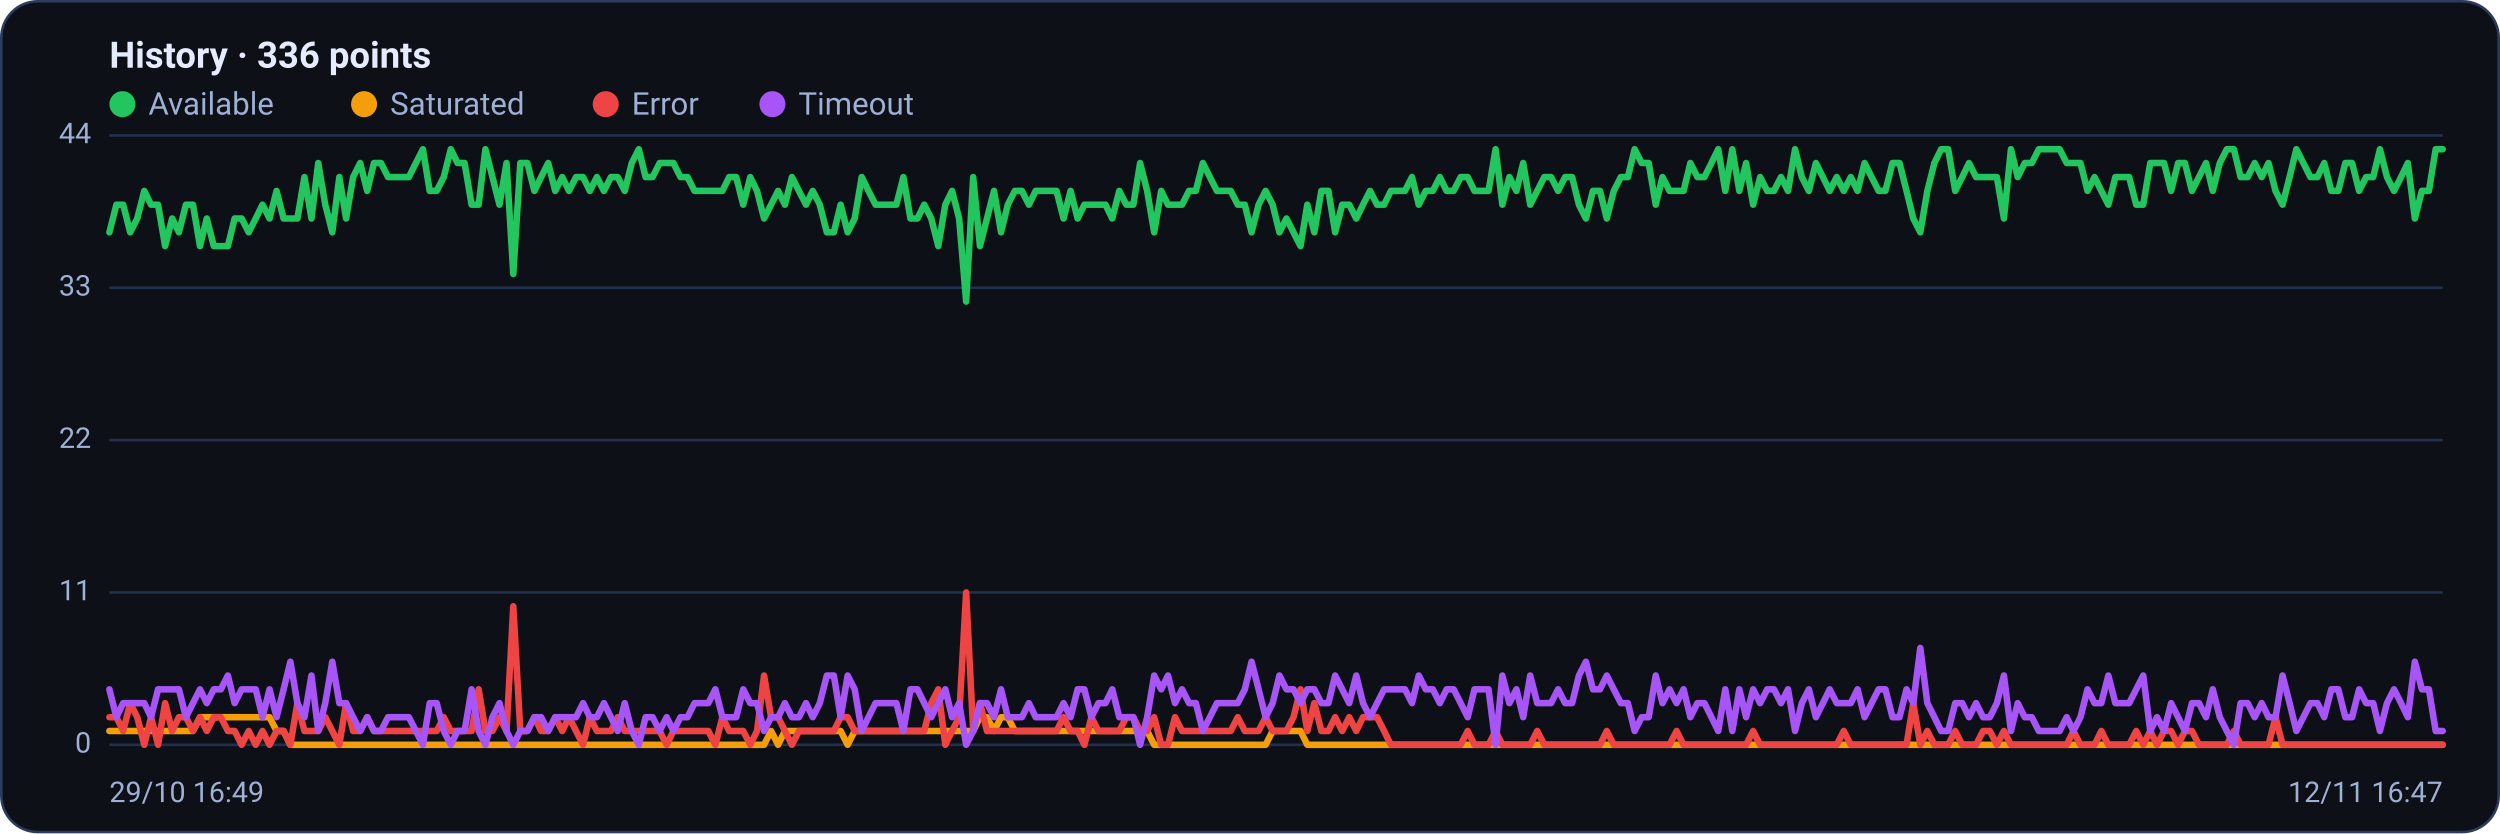
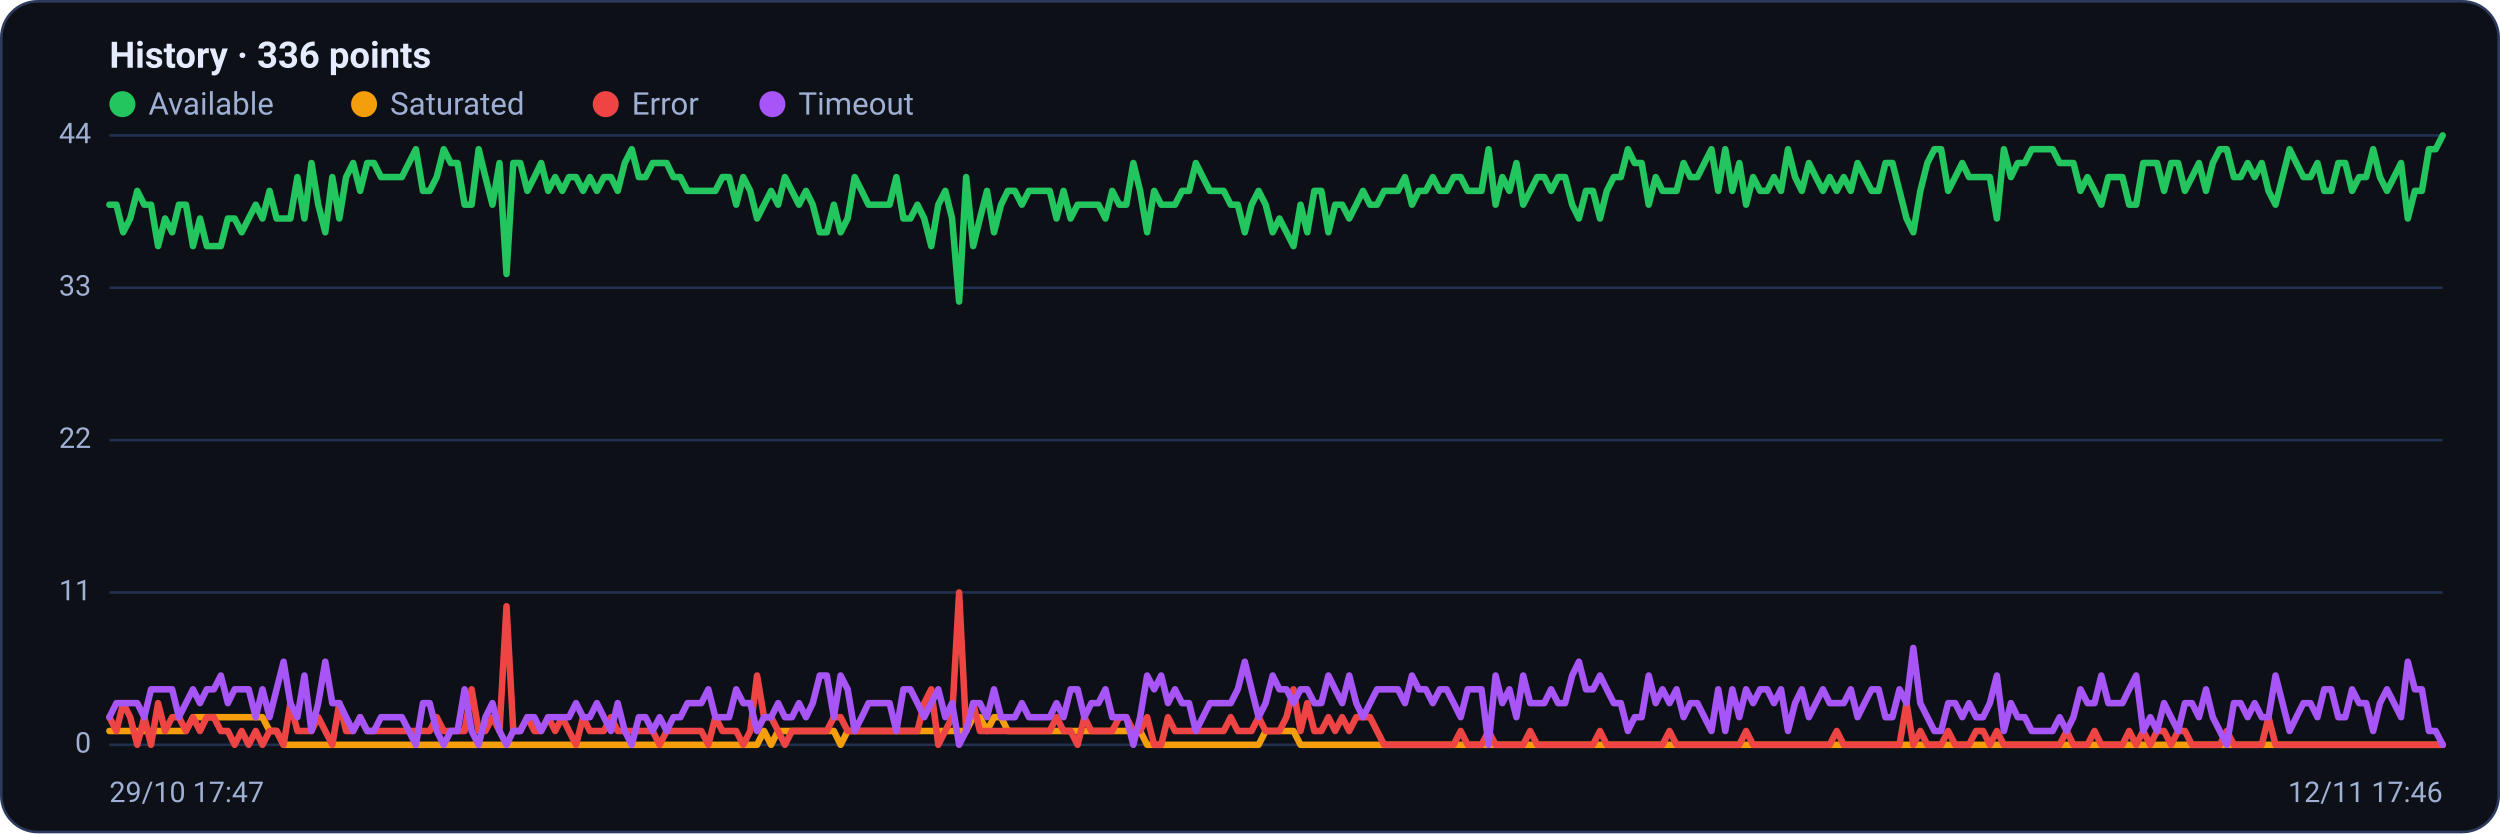
<svg xmlns="http://www.w3.org/2000/svg" viewBox="0 0 960 320" width="960" height="320" font-family="Segoe UI, system-ui, -apple-system, Roboto, Helvetica, Arial, sans-serif" role="img" aria-label="Availability history per region">
  <rect x="0.5" y="0.5" width="959" height="319" rx="14" fill="#0d1117" stroke="#2c3a5e" />
  <text x="42" y="26" font-size="14" font-weight="600" fill="#e6ecff">History · 336 points</text>
  <circle cx="47" cy="40" r="5" fill="#22c55e" />
  <text x="57" y="44" font-size="12" fill="#9fb0d4">Available</text>
  <circle cx="139.8" cy="40" r="5" fill="#f59e0b" />
  <text x="149.8" y="44" font-size="12" fill="#9fb0d4">Saturated</text>
  <circle cx="232.6" cy="40" r="5" fill="#ef4444" />
  <text x="242.6" y="44" font-size="12" fill="#9fb0d4">Error</text>
  <circle cx="296.6" cy="40" r="5" fill="#a855f7" />
  <text x="306.6" y="44" font-size="12" fill="#9fb0d4">Timeout</text>
  <line x1="42" y1="286.0" x2="938" y2="286.0" stroke="#21304f" stroke-width="1" />
  <text x="35" y="289.0" text-anchor="end" font-size="11" fill="#9fb0d4">0</text>
  <line x1="42" y1="227.5" x2="938" y2="227.5" stroke="#21304f" stroke-width="1" />
  <text x="35" y="230.5" text-anchor="end" font-size="11" fill="#9fb0d4">11</text>
  <line x1="42" y1="169.0" x2="938" y2="169.0" stroke="#21304f" stroke-width="1" />
  <text x="35" y="172.0" text-anchor="end" font-size="11" fill="#9fb0d4">22</text>
  <line x1="42" y1="110.5" x2="938" y2="110.5" stroke="#21304f" stroke-width="1" />
  <text x="35" y="113.5" text-anchor="end" font-size="11" fill="#9fb0d4">33</text>
  <line x1="42" y1="52.0" x2="938" y2="52.0" stroke="#21304f" stroke-width="1" />
  <text x="35" y="55.0" text-anchor="end" font-size="11" fill="#9fb0d4">44</text>
-   <polyline fill="none" stroke="#22c55e" stroke-width="2.5" stroke-linejoin="round" stroke-linecap="round" points="42.0,89.2 44.7,78.6 47.3,78.6 50.0,89.2 52.7,83.9 55.4,73.3 58.0,78.6 60.7,78.6 63.4,94.5 66.1,83.9 68.7,89.2 71.4,78.6 74.1,78.6 76.8,94.5 79.4,83.9 82.1,94.5 84.8,94.5 87.5,94.5 90.1,83.9 92.8,83.9 95.5,89.2 98.2,83.9 100.8,78.6 103.5,83.9 106.2,73.3 108.9,83.9 111.5,83.9 114.2,83.9 116.9,68.0 119.6,83.9 122.2,62.6 124.9,78.6 127.6,89.2 130.3,68.0 132.9,83.9 135.6,68.0 138.3,62.6 141.0,73.3 143.6,62.6 146.3,62.6 149.0,68.0 151.7,68.0 154.3,68.0 157.0,68.0 159.7,62.6 162.4,57.3 165.0,73.3 167.7,73.3 170.4,68.0 173.1,57.3 175.7,62.6 178.4,62.6 181.1,78.6 183.8,78.6 186.4,57.3 189.1,68.0 191.8,78.6 194.5,62.6 197.1,105.2 199.8,62.6 202.5,62.6 205.2,73.3 207.8,68.0 210.5,62.6 213.2,73.3 215.9,68.0 218.5,73.3 221.2,68.0 223.9,68.0 226.5,73.3 229.2,68.0 231.9,73.3 234.6,68.0 237.2,68.0 239.9,73.3 242.6,62.6 245.3,57.3 247.9,68.0 250.6,68.0 253.3,62.6 256.0,62.6 258.6,62.6 261.3,68.0 264.0,68.0 266.7,73.3 269.3,73.3 272.0,73.3 274.7,73.3 277.4,73.3 280.0,68.0 282.7,68.0 285.4,78.6 288.1,68.0 290.7,73.3 293.4,83.9 296.1,78.6 298.8,73.3 301.4,78.6 304.1,68.0 306.8,73.3 309.5,78.6 312.1,73.3 314.8,78.6 317.5,89.2 320.2,89.2 322.8,78.6 325.5,89.2 328.2,83.9 330.9,68.0 333.5,73.3 336.2,78.6 338.9,78.6 341.6,78.6 344.2,78.6 346.9,68.0 349.6,83.9 352.3,83.9 354.9,78.6 357.6,83.9 360.3,94.5 363.0,78.6 365.6,73.3 368.3,83.9 371.0,115.8 373.7,68.0 376.3,94.5 379.0,83.9 381.7,73.3 384.4,89.2 387.0,78.6 389.7,73.3 392.4,73.3 395.1,78.6 397.7,73.3 400.4,73.3 403.1,73.3 405.7,73.3 408.4,83.9 411.1,73.3 413.8,83.9 416.4,78.6 419.1,78.6 421.8,78.6 424.5,78.6 427.1,83.9 429.8,73.3 432.5,78.6 435.2,78.6 437.8,62.6 440.5,73.3 443.2,89.2 445.9,73.3 448.5,78.6 451.2,78.6 453.9,78.6 456.6,73.3 459.2,73.3 461.9,62.6 464.6,68.0 467.3,73.3 469.9,73.3 472.6,73.3 475.3,78.6 478.0,78.6 480.6,89.2 483.3,78.6 486.0,73.3 488.7,78.6 491.3,89.2 494.0,83.9 496.7,89.2 499.4,94.5 502.0,78.6 504.7,89.2 507.4,73.3 510.1,73.3 512.7,89.2 515.4,78.6 518.1,78.6 520.8,83.9 523.4,78.6 526.1,73.3 528.8,78.6 531.5,78.6 534.1,73.3 536.8,73.3 539.5,73.3 542.2,68.0 544.8,78.6 547.5,73.3 550.2,73.3 552.9,68.0 555.5,73.3 558.2,73.3 560.9,68.0 563.6,68.0 566.2,73.3 568.9,73.3 571.6,73.3 574.3,57.3 576.9,78.6 579.6,68.0 582.3,73.3 584.9,62.6 587.6,78.6 590.3,73.3 593.0,68.0 595.6,68.0 598.3,73.3 601.0,68.0 603.7,68.0 606.3,78.6 609.0,83.9 611.7,73.3 614.4,73.3 617.0,83.9 619.7,73.3 622.4,68.0 625.1,68.0 627.7,57.3 630.4,62.6 633.1,62.6 635.8,78.6 638.4,68.0 641.1,73.3 643.8,73.3 646.5,73.3 649.1,62.6 651.8,68.0 654.5,68.0 657.2,62.6 659.8,57.3 662.5,73.3 665.2,57.3 667.9,73.3 670.5,62.6 673.2,78.6 675.9,68.0 678.6,73.3 681.2,73.3 683.9,68.0 686.6,73.3 689.3,57.3 691.9,68.0 694.6,73.3 697.3,62.6 700.0,68.0 702.6,73.3 705.3,68.0 708.0,73.3 710.7,68.0 713.3,73.3 716.0,62.6 718.7,68.0 721.4,73.3 724.0,73.3 726.7,62.6 729.4,62.6 732.1,73.3 734.7,83.9 737.4,89.2 740.1,73.3 742.8,62.6 745.4,57.3 748.1,57.3 750.8,73.3 753.5,68.0 756.1,62.6 758.8,68.0 761.5,68.0 764.1,68.0 766.8,68.0 769.5,83.9 772.2,57.3 774.8,68.0 777.5,62.6 780.2,62.6 782.9,57.3 785.5,57.3 788.2,57.3 790.9,57.3 793.6,62.6 796.2,62.6 798.9,62.6 801.6,73.3 804.3,68.0 806.9,73.3 809.6,78.6 812.3,68.0 815.0,68.0 817.6,68.0 820.3,78.6 823.0,78.6 825.7,62.6 828.3,62.6 831.0,62.6 833.7,73.3 836.4,62.6 839.0,62.6 841.7,73.3 844.4,68.0 847.1,62.6 849.7,73.3 852.4,62.6 855.1,57.3 857.8,57.3 860.4,68.0 863.1,68.0 865.8,62.6 868.5,68.0 871.1,62.6 873.8,73.3 876.5,78.6 879.2,68.0 881.8,57.3 884.5,62.6 887.2,68.0 889.9,68.0 892.5,62.6 895.2,73.3 897.9,73.3 900.6,62.6 903.2,62.6 905.9,73.3 908.6,68.0 911.3,68.0 913.9,57.3 916.6,68.0 919.3,73.3 922.0,68.0 924.6,62.6 927.3,83.9 930.0,73.3 932.7,73.3 935.3,57.3 938.0,57.3" />
-   <polyline fill="none" stroke="#f59e0b" stroke-width="2.5" stroke-linejoin="round" stroke-linecap="round" points="42.0,280.7 44.7,280.7 47.3,280.7 50.0,280.7 52.7,280.7 55.4,280.7 58.0,280.7 60.7,280.7 63.4,280.7 66.1,280.7 68.7,280.7 71.4,280.7 74.1,280.7 76.8,275.4 79.4,275.4 82.1,275.4 84.8,275.4 87.5,275.4 90.1,275.4 92.8,275.4 95.5,275.4 98.2,275.4 100.8,275.4 103.5,275.4 106.2,280.7 108.9,280.7 111.5,286.0 114.2,286.0 116.9,286.0 119.6,286.0 122.2,286.0 124.9,286.0 127.6,286.0 130.3,286.0 132.9,286.0 135.6,286.0 138.3,286.0 141.0,286.0 143.6,286.0 146.3,286.0 149.0,286.0 151.7,286.0 154.3,286.0 157.0,286.0 159.7,286.0 162.4,286.0 165.0,286.0 167.7,286.0 170.4,286.0 173.1,286.0 175.7,286.0 178.4,286.0 181.1,286.0 183.8,286.0 186.4,286.0 189.1,286.0 191.8,286.0 194.5,286.0 197.1,286.0 199.8,286.0 202.5,286.0 205.2,286.0 207.8,286.0 210.5,286.0 213.2,286.0 215.9,286.0 218.5,286.0 221.2,286.0 223.9,286.0 226.5,286.0 229.2,286.0 231.9,286.0 234.6,286.0 237.2,286.0 239.9,286.0 242.6,286.0 245.3,286.0 247.9,286.0 250.6,286.0 253.3,286.0 256.0,286.0 258.6,286.0 261.3,286.0 264.0,286.0 266.7,286.0 269.3,286.0 272.0,286.0 274.7,286.0 277.4,286.0 280.0,286.0 282.7,286.0 285.4,286.0 288.1,286.0 290.7,286.0 293.4,286.0 296.1,280.7 298.8,286.0 301.4,280.7 304.1,280.7 306.8,280.7 309.5,280.7 312.1,280.7 314.8,280.7 317.5,280.7 320.2,280.7 322.8,280.7 325.5,286.0 328.2,280.7 330.9,280.7 333.5,280.7 336.2,280.7 338.9,280.7 341.6,280.7 344.2,280.7 346.9,280.7 349.6,280.7 352.3,280.7 354.9,280.7 357.6,280.7 360.3,280.7 363.0,280.7 365.6,280.7 368.3,280.7 371.0,280.7 373.7,280.7 376.3,275.4 379.0,275.4 381.7,280.7 384.4,275.4 387.0,275.4 389.7,280.7 392.4,280.7 395.1,280.7 397.7,280.7 400.4,280.7 403.1,280.7 405.7,280.7 408.4,280.7 411.1,280.7 413.8,280.7 416.4,280.7 419.1,280.7 421.8,280.7 424.5,280.7 427.1,280.7 429.8,280.7 432.5,280.7 435.2,280.7 437.8,280.7 440.5,280.7 443.2,286.0 445.9,286.0 448.5,286.0 451.2,286.0 453.9,286.0 456.6,286.0 459.2,286.0 461.9,286.0 464.6,286.0 467.3,286.0 469.9,286.0 472.6,286.0 475.3,286.0 478.0,286.0 480.6,286.0 483.3,286.0 486.0,286.0 488.7,280.7 491.3,280.7 494.0,280.7 496.7,280.7 499.4,280.7 502.0,286.0 504.7,286.0 507.4,286.0 510.1,286.0 512.7,286.0 515.4,286.0 518.1,286.0 520.8,286.0 523.4,286.0 526.1,286.0 528.8,286.0 531.5,286.0 534.1,286.0 536.8,286.0 539.5,286.0 542.2,286.0 544.8,286.0 547.5,286.0 550.2,286.0 552.9,286.0 555.5,286.0 558.2,286.0 560.9,286.0 563.6,286.0 566.2,286.0 568.9,286.0 571.6,286.0 574.3,286.0 576.9,286.0 579.6,286.0 582.3,286.0 584.9,286.0 587.6,286.0 590.3,286.0 593.0,286.0 595.6,286.0 598.3,286.0 601.0,286.0 603.7,286.0 606.3,286.0 609.0,286.0 611.7,286.0 614.4,286.0 617.0,286.0 619.7,286.0 622.4,286.0 625.1,286.0 627.7,286.0 630.4,286.0 633.1,286.0 635.8,286.0 638.4,286.0 641.1,286.0 643.8,286.0 646.5,286.0 649.1,286.0 651.8,286.0 654.5,286.0 657.2,286.0 659.8,286.0 662.5,286.0 665.2,286.0 667.9,286.0 670.5,286.0 673.2,286.0 675.9,286.0 678.6,286.0 681.2,286.0 683.9,286.0 686.6,286.0 689.3,286.0 691.9,286.0 694.6,286.0 697.3,286.0 700.0,286.0 702.6,286.0 705.3,286.0 708.0,286.0 710.7,286.0 713.3,286.0 716.0,286.0 718.7,286.0 721.4,286.0 724.0,286.0 726.7,286.0 729.4,286.0 732.1,286.0 734.7,286.0 737.4,286.0 740.1,286.0 742.8,286.0 745.4,286.0 748.1,286.0 750.8,286.0 753.5,286.0 756.1,286.0 758.8,286.0 761.5,286.0 764.1,286.0 766.8,286.0 769.5,286.0 772.2,286.0 774.8,286.0 777.5,286.0 780.2,286.0 782.9,286.0 785.5,286.0 788.2,286.0 790.9,286.0 793.6,286.0 796.2,286.0 798.9,286.0 801.6,286.0 804.3,286.0 806.9,286.0 809.6,286.0 812.3,286.0 815.0,286.0 817.6,286.0 820.3,286.0 823.0,286.0 825.7,286.0 828.3,286.0 831.0,286.0 833.7,286.0 836.4,286.0 839.0,286.0 841.7,286.0 844.4,286.0 847.1,286.0 849.7,286.0 852.4,286.0 855.1,286.0 857.8,286.0 860.4,286.0 863.1,286.0 865.8,286.0 868.5,286.0 871.1,286.0 873.8,286.0 876.5,286.0 879.2,286.0 881.8,286.0 884.5,286.0 887.2,286.0 889.9,286.0 892.5,286.0 895.2,286.0 897.9,286.0 900.6,286.0 903.2,286.0 905.9,286.0 908.6,286.0 911.3,286.0 913.9,286.0 916.6,286.0 919.3,286.0 922.0,286.0 924.6,286.0 927.3,286.0 930.0,286.0 932.7,286.0 935.3,286.0 938.0,286.0" />
-   <polyline fill="none" stroke="#ef4444" stroke-width="2.5" stroke-linejoin="round" stroke-linecap="round" points="42.0,275.4 44.7,275.4 47.3,280.7 50.0,270.0 52.7,275.4 55.4,286.0 58.0,275.4 60.7,286.0 63.4,270.0 66.1,280.7 68.7,275.4 71.4,275.4 74.1,280.7 76.8,275.4 79.4,280.7 82.1,275.4 84.8,275.4 87.5,280.7 90.1,280.7 92.8,286.0 95.5,280.7 98.2,286.0 100.8,280.7 103.5,286.0 106.2,280.7 108.9,280.7 111.5,286.0 114.2,270.0 116.9,280.7 119.6,280.7 122.2,280.7 124.9,275.4 127.6,280.7 130.3,286.0 132.9,270.0 135.6,280.7 138.3,280.7 141.0,275.4 143.6,280.7 146.3,280.7 149.0,280.7 151.7,280.7 154.3,280.7 157.0,280.7 159.7,280.7 162.4,280.7 165.0,280.7 167.7,280.7 170.4,275.4 173.1,280.7 175.7,280.7 178.4,280.7 181.1,280.7 183.8,264.7 186.4,280.7 189.1,280.7 191.8,275.4 194.5,280.7 197.1,232.8 199.8,280.7 202.5,280.7 205.2,275.4 207.8,280.7 210.5,280.7 213.2,275.4 215.9,280.7 218.5,275.4 221.2,280.7 223.9,286.0 226.5,275.4 229.2,280.7 231.9,280.7 234.6,280.7 237.2,275.4 239.9,280.7 242.6,280.7 245.3,280.7 247.9,280.7 250.6,280.7 253.3,280.7 256.0,286.0 258.6,280.7 261.3,280.7 264.0,280.7 266.7,280.7 269.3,280.7 272.0,280.7 274.7,286.0 277.4,275.4 280.0,280.7 282.7,280.7 285.4,280.7 288.1,286.0 290.7,280.7 293.4,259.4 296.1,275.4 298.8,275.4 301.4,280.7 304.1,286.0 306.8,280.7 309.5,280.7 312.1,280.7 314.8,280.7 317.5,280.7 320.2,280.7 322.8,275.4 325.5,275.4 328.2,280.7 330.9,280.7 333.5,280.7 336.2,280.7 338.9,280.7 341.6,280.7 344.2,280.7 346.9,280.7 349.6,280.7 352.3,280.7 354.9,280.7 357.6,270.0 360.3,264.7 363.0,286.0 365.6,280.7 368.3,275.4 371.0,227.5 373.7,280.7 376.3,270.0 379.0,280.7 381.7,280.7 384.4,280.7 387.0,280.7 389.7,280.7 392.4,280.7 395.1,280.7 397.7,280.7 400.4,280.7 403.1,280.7 405.7,280.7 408.4,275.4 411.1,280.7 413.8,280.7 416.4,286.0 419.1,275.4 421.8,280.7 424.5,280.7 427.1,280.7 429.8,280.7 432.5,275.4 435.2,275.4 437.8,280.7 440.5,280.7 443.2,275.4 445.9,286.0 448.5,286.0 451.2,275.4 453.9,280.7 456.6,280.7 459.2,280.7 461.9,280.7 464.6,280.7 467.3,280.7 469.9,280.7 472.6,280.7 475.3,275.4 478.0,280.7 480.6,280.7 483.3,280.7 486.0,275.4 488.7,280.7 491.3,280.7 494.0,280.7 496.7,275.4 499.4,264.7 502.0,280.7 504.7,270.0 507.4,280.7 510.1,280.7 512.7,275.4 515.4,280.7 518.1,275.4 520.8,280.7 523.4,275.4 526.1,275.4 528.8,275.4 531.5,280.7 534.1,286.0 536.8,286.0 539.5,286.0 542.2,286.0 544.8,286.0 547.5,286.0 550.2,286.0 552.9,286.0 555.5,286.0 558.2,286.0 560.9,286.0 563.6,280.7 566.2,286.0 568.9,286.0 571.6,286.0 574.3,280.7 576.9,286.0 579.6,286.0 582.3,286.0 584.9,286.0 587.6,286.0 590.3,280.7 593.0,286.0 595.6,286.0 598.3,286.0 601.0,286.0 603.7,286.0 606.3,286.0 609.0,286.0 611.7,286.0 614.4,286.0 617.0,280.7 619.7,286.0 622.4,286.0 625.1,286.0 627.7,286.0 630.4,286.0 633.1,286.0 635.8,286.0 638.4,286.0 641.1,286.0 643.8,280.7 646.5,286.0 649.1,286.0 651.8,286.0 654.5,286.0 657.2,286.0 659.8,286.0 662.5,286.0 665.2,286.0 667.9,286.0 670.5,286.0 673.2,280.7 675.9,286.0 678.6,286.0 681.2,286.0 683.9,286.0 686.6,286.0 689.3,286.0 691.9,286.0 694.6,286.0 697.3,286.0 700.0,286.0 702.6,286.0 705.3,286.0 708.0,280.7 710.7,286.0 713.3,286.0 716.0,286.0 718.7,286.0 721.4,286.0 724.0,286.0 726.7,286.0 729.4,286.0 732.1,286.0 734.7,270.0 737.4,286.0 740.1,280.7 742.8,286.0 745.4,286.0 748.1,286.0 750.8,280.7 753.5,286.0 756.1,286.0 758.8,286.0 761.5,280.7 764.1,280.7 766.8,286.0 769.5,280.7 772.2,286.0 774.8,286.0 777.5,286.0 780.2,286.0 782.9,286.0 785.5,286.0 788.2,286.0 790.9,286.0 793.6,286.0 796.2,280.7 798.9,286.0 801.6,286.0 804.3,286.0 806.9,280.7 809.6,286.0 812.3,286.0 815.0,286.0 817.6,286.0 820.3,280.7 823.0,286.0 825.7,280.7 828.3,286.0 831.0,280.7 833.7,280.7 836.4,286.0 839.0,280.7 841.7,280.7 844.4,286.0 847.1,286.0 849.7,286.0 852.4,286.0 855.1,286.0 857.8,280.7 860.4,286.0 863.1,286.0 865.8,286.0 868.5,286.0 871.1,286.0 873.8,275.4 876.5,286.0 879.2,286.0 881.8,286.0 884.5,286.0 887.2,286.0 889.9,286.0 892.5,286.0 895.2,286.0 897.9,286.0 900.6,286.0 903.2,286.0 905.9,286.0 908.6,286.0 911.3,286.0 913.9,286.0 916.6,286.0 919.3,286.0 922.0,286.0 924.6,286.0 927.3,286.0 930.0,286.0 932.7,286.0 935.3,286.0 938.0,286.0" />
-   <polyline fill="none" stroke="#a855f7" stroke-width="2.5" stroke-linejoin="round" stroke-linecap="round" points="42.0,264.7 44.7,275.4 47.3,270.0 50.0,270.0 52.7,270.0 55.4,270.0 58.0,275.4 60.7,264.7 63.4,264.7 66.1,264.7 68.7,264.7 71.4,275.4 74.1,270.0 76.8,264.7 79.4,270.0 82.1,264.7 84.8,264.7 87.5,259.4 90.1,270.0 92.8,264.7 95.5,264.7 98.2,264.7 100.8,275.4 103.5,264.7 106.2,275.4 108.9,264.7 111.5,254.1 114.2,270.0 116.9,275.4 119.6,259.4 122.2,280.7 124.9,270.0 127.6,254.1 130.3,270.0 132.9,270.0 135.6,275.4 138.3,280.7 141.0,275.4 143.6,280.7 146.3,280.7 149.0,275.4 151.7,275.4 154.3,275.4 157.0,275.4 159.7,280.7 162.4,286.0 165.0,270.0 167.7,270.0 170.4,280.7 173.1,286.0 175.7,280.7 178.4,280.7 181.1,264.7 183.8,280.7 186.4,286.0 189.1,275.4 191.8,270.0 194.5,280.7 197.1,286.0 199.8,280.7 202.5,280.7 205.2,275.4 207.8,275.4 210.5,280.7 213.2,275.4 215.9,275.4 218.5,275.4 221.2,275.4 223.9,270.0 226.5,275.4 229.2,275.4 231.9,270.0 234.6,275.4 237.2,280.7 239.9,270.0 242.6,280.7 245.3,286.0 247.9,275.4 250.6,275.4 253.3,280.7 256.0,275.4 258.6,280.7 261.3,275.4 264.0,275.4 266.7,270.0 269.3,270.0 272.0,270.0 274.7,264.7 277.4,275.4 280.0,275.4 282.7,275.4 285.4,264.7 288.1,270.0 290.7,270.0 293.4,280.7 296.1,275.4 298.8,275.4 301.4,270.0 304.1,275.4 306.8,275.4 309.5,270.0 312.1,275.4 314.8,270.0 317.5,259.4 320.2,259.4 322.8,275.4 325.5,259.4 328.2,264.7 330.9,280.7 333.5,275.4 336.2,270.0 338.9,270.0 341.6,270.0 344.2,270.0 346.9,280.7 349.6,264.7 352.3,264.7 354.9,270.0 357.6,275.4 360.3,270.0 363.0,264.7 365.6,275.4 368.3,270.0 371.0,286.0 373.7,280.7 376.3,270.0 379.0,270.0 381.7,275.4 384.4,264.7 387.0,275.4 389.7,275.4 392.4,275.4 395.1,270.0 397.7,275.4 400.4,275.4 403.1,275.4 405.7,275.4 408.4,270.0 411.1,275.4 413.8,264.7 416.4,264.7 419.1,275.4 421.8,270.0 424.5,270.0 427.1,264.7 429.8,275.4 432.5,275.4 435.2,275.4 437.8,286.0 440.5,275.4 443.2,259.4 445.9,264.7 448.5,259.4 451.2,270.0 453.9,264.7 456.6,270.0 459.2,270.0 461.9,280.7 464.6,275.4 467.3,270.0 469.9,270.0 472.6,270.0 475.3,270.0 478.0,264.7 480.6,254.1 483.3,264.7 486.0,275.4 488.7,270.0 491.3,259.4 494.0,264.7 496.7,264.7 499.4,270.0 502.0,264.7 504.7,264.7 507.4,270.0 510.1,270.0 512.7,259.4 515.4,264.7 518.1,270.0 520.8,259.4 523.4,270.0 526.1,275.4 528.8,270.0 531.5,264.7 534.1,264.7 536.8,264.7 539.5,264.7 542.2,270.0 544.8,259.4 547.5,264.7 550.2,264.7 552.9,270.0 555.5,264.7 558.2,264.7 560.9,270.0 563.6,275.4 566.2,264.7 568.9,264.7 571.6,264.7 574.3,286.0 576.9,259.4 579.6,270.0 582.3,264.7 584.9,275.4 587.6,259.4 590.3,270.0 593.0,270.0 595.6,270.0 598.3,264.7 601.0,270.0 603.7,270.0 606.3,259.4 609.0,254.1 611.7,264.7 614.4,264.7 617.0,259.4 619.7,264.7 622.4,270.0 625.1,270.0 627.7,280.7 630.4,275.4 633.1,275.4 635.8,259.4 638.4,270.0 641.1,264.7 643.8,270.0 646.5,264.7 649.1,275.4 651.8,270.0 654.5,270.0 657.2,275.4 659.8,280.7 662.5,264.7 665.2,280.7 667.9,264.7 670.5,275.4 673.2,264.7 675.9,270.0 678.6,264.7 681.2,264.7 683.9,270.0 686.6,264.7 689.3,280.7 691.9,270.0 694.6,264.7 697.3,275.4 700.0,270.0 702.6,264.7 705.3,270.0 708.0,270.0 710.7,270.0 713.3,264.7 716.0,275.4 718.7,270.0 721.4,264.7 724.0,264.7 726.7,275.4 729.4,275.4 732.1,264.7 734.7,270.0 737.4,248.8 740.1,270.0 742.8,275.4 745.4,280.7 748.1,280.7 750.8,270.0 753.5,270.0 756.1,275.4 758.8,270.0 761.5,275.4 764.1,275.4 766.8,270.0 769.5,259.4 772.2,280.7 774.8,270.0 777.5,275.4 780.2,275.4 782.9,280.7 785.5,280.7 788.2,280.7 790.9,280.7 793.6,275.4 796.2,280.7 798.9,275.4 801.6,264.7 804.3,270.0 806.9,270.0 809.6,259.4 812.3,270.0 815.0,270.0 817.6,270.0 820.3,264.7 823.0,259.4 825.7,280.7 828.3,275.4 831.0,280.7 833.7,270.0 836.4,275.4 839.0,280.7 841.7,270.0 844.4,270.0 847.1,275.4 849.7,264.7 852.4,275.4 855.1,280.7 857.8,286.0 860.4,270.0 863.1,270.0 865.8,275.4 868.5,270.0 871.1,275.4 873.8,275.4 876.5,259.4 879.2,270.0 881.8,280.7 884.5,275.4 887.2,270.0 889.9,270.0 892.5,275.4 895.2,264.7 897.9,264.7 900.6,275.4 903.2,275.4 905.9,264.7 908.6,270.0 911.3,270.0 913.9,280.7 916.6,270.0 919.3,264.7 922.0,270.0 924.6,275.4 927.3,254.1 930.0,264.7 932.7,264.7 935.3,280.7 938.0,280.7" />
-   <text x="42" y="308" font-size="11" fill="#9fb0d4">29/10 16:49</text>
-   <text x="938" y="308" text-anchor="end" font-size="11" fill="#9fb0d4">12/11 16:47</text>
+   <polyline fill="none" stroke="#22c55e" stroke-width="2.5" stroke-linejoin="round" stroke-linecap="round" points="42.0,78.6 44.7,78.6 47.3,89.2 50.0,83.9 52.7,73.3 55.4,78.6 58.0,78.6 60.7,94.5 63.4,83.9 66.1,89.2 68.7,78.6 71.4,78.6 74.1,94.5 76.8,83.9 79.4,94.5 82.1,94.5 84.8,94.5 87.5,83.9 90.1,83.9 92.8,89.2 95.5,83.9 98.2,78.6 100.8,83.9 103.5,73.3 106.2,83.9 108.9,83.9 111.5,83.9 114.2,68.0 116.9,83.9 119.6,62.6 122.2,78.6 124.9,89.2 127.6,68.0 130.3,83.9 132.9,68.0 135.6,62.6 138.3,73.3 141.0,62.6 143.6,62.6 146.3,68.0 149.0,68.0 151.7,68.0 154.3,68.0 157.0,62.6 159.7,57.3 162.4,73.3 165.0,73.3 167.7,68.0 170.4,57.3 173.1,62.6 175.7,62.6 178.4,78.6 181.1,78.6 183.8,57.3 186.4,68.0 189.1,78.6 191.8,62.6 194.5,105.2 197.1,62.6 199.8,62.6 202.5,73.3 205.2,68.0 207.8,62.6 210.5,73.3 213.2,68.0 215.9,73.3 218.5,68.0 221.2,68.0 223.9,73.3 226.5,68.0 229.2,73.3 231.9,68.0 234.6,68.0 237.2,73.3 239.9,62.6 242.6,57.3 245.3,68.0 247.9,68.0 250.6,62.6 253.3,62.6 256.0,62.6 258.6,68.0 261.3,68.0 264.0,73.3 266.7,73.3 269.3,73.3 272.0,73.3 274.7,73.3 277.4,68.0 280.0,68.0 282.7,78.6 285.4,68.0 288.1,73.3 290.7,83.9 293.4,78.6 296.1,73.3 298.8,78.6 301.4,68.0 304.1,73.3 306.8,78.6 309.5,73.3 312.1,78.6 314.8,89.2 317.5,89.2 320.2,78.6 322.8,89.2 325.5,83.9 328.2,68.0 330.9,73.3 333.5,78.6 336.2,78.6 338.9,78.6 341.6,78.6 344.2,68.0 346.9,83.9 349.6,83.9 352.3,78.6 354.9,83.9 357.6,94.5 360.3,78.6 363.0,73.3 365.6,83.9 368.3,115.8 371.0,68.0 373.7,94.5 376.3,83.9 379.0,73.3 381.7,89.2 384.4,78.6 387.0,73.3 389.7,73.3 392.4,78.6 395.1,73.3 397.7,73.3 400.4,73.3 403.1,73.3 405.7,83.9 408.4,73.3 411.1,83.9 413.8,78.6 416.4,78.6 419.1,78.6 421.8,78.6 424.5,83.9 427.1,73.3 429.8,78.6 432.5,78.6 435.2,62.6 437.8,73.3 440.5,89.2 443.2,73.3 445.9,78.6 448.5,78.6 451.2,78.6 453.9,73.3 456.6,73.3 459.2,62.6 461.9,68.0 464.6,73.3 467.3,73.3 469.9,73.3 472.6,78.6 475.3,78.6 478.0,89.2 480.6,78.6 483.3,73.3 486.0,78.6 488.7,89.2 491.3,83.9 494.0,89.2 496.7,94.5 499.4,78.6 502.0,89.2 504.7,73.3 507.4,73.3 510.1,89.2 512.7,78.6 515.4,78.6 518.1,83.9 520.8,78.6 523.4,73.3 526.1,78.6 528.8,78.6 531.5,73.3 534.1,73.3 536.8,73.3 539.5,68.0 542.2,78.6 544.8,73.3 547.5,73.3 550.2,68.0 552.9,73.3 555.5,73.3 558.2,68.0 560.9,68.0 563.6,73.3 566.2,73.3 568.9,73.3 571.6,57.3 574.3,78.6 576.9,68.0 579.6,73.3 582.3,62.6 584.9,78.6 587.6,73.3 590.3,68.0 593.0,68.0 595.6,73.3 598.3,68.0 601.0,68.0 603.7,78.6 606.3,83.9 609.0,73.3 611.7,73.3 614.4,83.9 617.0,73.3 619.7,68.0 622.4,68.0 625.1,57.3 627.7,62.6 630.4,62.6 633.1,78.6 635.8,68.0 638.4,73.3 641.1,73.3 643.8,73.3 646.5,62.6 649.1,68.0 651.8,68.0 654.5,62.6 657.2,57.3 659.8,73.3 662.5,57.3 665.2,73.3 667.9,62.6 670.5,78.6 673.2,68.0 675.9,73.3 678.6,73.3 681.2,68.0 683.9,73.3 686.6,57.3 689.3,68.0 691.9,73.3 694.6,62.6 697.3,68.0 700.0,73.3 702.6,68.0 705.3,73.3 708.0,68.0 710.7,73.3 713.3,62.6 716.0,68.0 718.7,73.3 721.4,73.3 724.0,62.6 726.7,62.6 729.4,73.3 732.1,83.9 734.7,89.2 737.4,73.3 740.1,62.6 742.8,57.3 745.4,57.3 748.1,73.3 750.8,68.0 753.5,62.6 756.1,68.0 758.8,68.0 761.5,68.0 764.1,68.0 766.8,83.9 769.5,57.3 772.2,68.0 774.8,62.6 777.5,62.6 780.2,57.3 782.9,57.3 785.5,57.3 788.2,57.3 790.9,62.6 793.6,62.6 796.2,62.6 798.9,73.3 801.6,68.0 804.3,73.3 806.9,78.6 809.6,68.0 812.3,68.0 815.0,68.0 817.6,78.6 820.3,78.6 823.0,62.6 825.7,62.6 828.3,62.6 831.0,73.3 833.7,62.6 836.4,62.6 839.0,73.3 841.7,68.0 844.4,62.6 847.1,73.3 849.7,62.6 852.4,57.3 855.1,57.3 857.8,68.0 860.4,68.0 863.1,62.6 865.8,68.0 868.5,62.6 871.1,73.3 873.8,78.6 876.5,68.0 879.2,57.3 881.8,62.6 884.5,68.0 887.2,68.0 889.9,62.6 892.5,73.3 895.2,73.3 897.9,62.6 900.6,62.6 903.2,73.3 905.9,68.0 908.6,68.0 911.3,57.3 913.9,68.0 916.6,73.3 919.3,68.0 922.0,62.6 924.6,83.9 927.3,73.3 930.0,73.3 932.7,57.3 935.3,57.3 938.0,52.0" />
+   <polyline fill="none" stroke="#f59e0b" stroke-width="2.5" stroke-linejoin="round" stroke-linecap="round" points="42.0,280.7 44.7,280.7 47.3,280.7 50.0,280.7 52.7,280.7 55.4,280.7 58.0,280.7 60.7,280.7 63.4,280.7 66.1,280.7 68.7,280.7 71.4,280.7 74.1,275.4 76.8,275.4 79.4,275.4 82.1,275.4 84.8,275.4 87.5,275.4 90.1,275.4 92.8,275.4 95.5,275.4 98.2,275.4 100.8,275.4 103.5,280.7 106.2,280.7 108.9,286.0 111.5,286.0 114.2,286.0 116.9,286.0 119.6,286.0 122.2,286.0 124.9,286.0 127.6,286.0 130.3,286.0 132.9,286.0 135.6,286.0 138.3,286.0 141.0,286.0 143.6,286.0 146.3,286.0 149.0,286.0 151.7,286.0 154.3,286.0 157.0,286.0 159.7,286.0 162.4,286.0 165.0,286.0 167.7,286.0 170.4,286.0 173.1,286.0 175.7,286.0 178.4,286.0 181.1,286.0 183.8,286.0 186.4,286.0 189.1,286.0 191.8,286.0 194.5,286.0 197.1,286.0 199.8,286.0 202.5,286.0 205.2,286.0 207.8,286.0 210.5,286.0 213.2,286.0 215.9,286.0 218.5,286.0 221.2,286.0 223.9,286.0 226.5,286.0 229.2,286.0 231.9,286.0 234.6,286.0 237.2,286.0 239.9,286.0 242.6,286.0 245.3,286.0 247.9,286.0 250.6,286.0 253.3,286.0 256.0,286.0 258.6,286.0 261.3,286.0 264.0,286.0 266.7,286.0 269.3,286.0 272.0,286.0 274.7,286.0 277.4,286.0 280.0,286.0 282.7,286.0 285.4,286.0 288.1,286.0 290.7,286.0 293.4,280.7 296.1,286.0 298.8,280.7 301.4,280.7 304.1,280.7 306.8,280.7 309.5,280.7 312.1,280.7 314.8,280.7 317.5,280.7 320.2,280.7 322.8,286.0 325.5,280.7 328.2,280.7 330.9,280.7 333.5,280.7 336.2,280.7 338.9,280.7 341.6,280.7 344.2,280.7 346.9,280.7 349.6,280.7 352.3,280.7 354.9,280.7 357.6,280.7 360.3,280.7 363.0,280.7 365.6,280.7 368.3,280.7 371.0,280.7 373.7,275.4 376.3,275.4 379.0,280.7 381.7,275.4 384.4,275.4 387.0,280.7 389.7,280.7 392.4,280.7 395.1,280.7 397.7,280.7 400.4,280.7 403.1,280.7 405.7,280.7 408.4,280.7 411.1,280.7 413.8,280.7 416.4,280.7 419.1,280.7 421.8,280.7 424.5,280.7 427.1,280.7 429.8,280.7 432.5,280.7 435.2,280.7 437.8,280.7 440.5,286.0 443.2,286.0 445.9,286.0 448.5,286.0 451.2,286.0 453.9,286.0 456.6,286.0 459.2,286.0 461.9,286.0 464.6,286.0 467.3,286.0 469.9,286.0 472.6,286.0 475.3,286.0 478.0,286.0 480.6,286.0 483.3,286.0 486.0,280.7 488.7,280.7 491.3,280.7 494.0,280.7 496.7,280.7 499.4,286.0 502.0,286.0 504.7,286.0 507.4,286.0 510.1,286.0 512.7,286.0 515.4,286.0 518.1,286.0 520.8,286.0 523.4,286.0 526.1,286.0 528.8,286.0 531.5,286.0 534.1,286.0 536.8,286.0 539.5,286.0 542.2,286.0 544.8,286.0 547.5,286.0 550.2,286.0 552.9,286.0 555.5,286.0 558.2,286.0 560.9,286.0 563.6,286.0 566.2,286.0 568.9,286.0 571.6,286.0 574.3,286.0 576.9,286.0 579.6,286.0 582.3,286.0 584.9,286.0 587.6,286.0 590.3,286.0 593.0,286.0 595.6,286.0 598.3,286.0 601.0,286.0 603.7,286.0 606.3,286.0 609.0,286.0 611.7,286.0 614.4,286.0 617.0,286.0 619.7,286.0 622.4,286.0 625.1,286.0 627.7,286.0 630.4,286.0 633.1,286.0 635.8,286.0 638.4,286.0 641.1,286.0 643.8,286.0 646.5,286.0 649.1,286.0 651.8,286.0 654.5,286.0 657.2,286.0 659.8,286.0 662.5,286.0 665.2,286.0 667.9,286.0 670.5,286.0 673.2,286.0 675.9,286.0 678.6,286.0 681.2,286.0 683.9,286.0 686.6,286.0 689.3,286.0 691.9,286.0 694.6,286.0 697.3,286.0 700.0,286.0 702.6,286.0 705.3,286.0 708.0,286.0 710.7,286.0 713.3,286.0 716.0,286.0 718.7,286.0 721.4,286.0 724.0,286.0 726.7,286.0 729.4,286.0 732.1,286.0 734.7,286.0 737.4,286.0 740.1,286.0 742.8,286.0 745.4,286.0 748.1,286.0 750.8,286.0 753.5,286.0 756.1,286.0 758.8,286.0 761.5,286.0 764.1,286.0 766.8,286.0 769.5,286.0 772.2,286.0 774.8,286.0 777.5,286.0 780.2,286.0 782.9,286.0 785.5,286.0 788.2,286.0 790.9,286.0 793.6,286.0 796.2,286.0 798.9,286.0 801.6,286.0 804.3,286.0 806.9,286.0 809.6,286.0 812.3,286.0 815.0,286.0 817.6,286.0 820.3,286.0 823.0,286.0 825.7,286.0 828.3,286.0 831.0,286.0 833.7,286.0 836.4,286.0 839.0,286.0 841.7,286.0 844.4,286.0 847.1,286.0 849.7,286.0 852.4,286.0 855.1,286.0 857.8,286.0 860.4,286.0 863.1,286.0 865.8,286.0 868.5,286.0 871.1,286.0 873.8,286.0 876.5,286.0 879.2,286.0 881.8,286.0 884.5,286.0 887.2,286.0 889.9,286.0 892.5,286.0 895.2,286.0 897.9,286.0 900.6,286.0 903.2,286.0 905.9,286.0 908.6,286.0 911.3,286.0 913.9,286.0 916.6,286.0 919.3,286.0 922.0,286.0 924.6,286.0 927.3,286.0 930.0,286.0 932.7,286.0 935.3,286.0 938.0,286.0" />
+   <polyline fill="none" stroke="#ef4444" stroke-width="2.5" stroke-linejoin="round" stroke-linecap="round" points="42.0,275.4 44.7,280.7 47.3,270.0 50.0,275.4 52.7,286.0 55.4,275.4 58.0,286.0 60.7,270.0 63.4,280.7 66.1,275.4 68.7,275.4 71.4,280.7 74.1,275.4 76.8,280.7 79.4,275.4 82.1,275.4 84.8,280.7 87.5,280.7 90.1,286.0 92.8,280.7 95.5,286.0 98.2,280.7 100.8,286.0 103.5,280.7 106.2,280.7 108.9,286.0 111.5,270.0 114.2,280.7 116.9,280.7 119.6,280.7 122.2,275.4 124.9,280.7 127.6,286.0 130.3,270.0 132.9,280.7 135.6,280.7 138.3,275.4 141.0,280.7 143.6,280.7 146.3,280.7 149.0,280.7 151.7,280.7 154.3,280.7 157.0,280.7 159.7,280.7 162.4,280.7 165.0,280.7 167.7,275.4 170.4,280.7 173.1,280.7 175.7,280.7 178.4,280.7 181.1,264.7 183.8,280.7 186.4,280.7 189.1,275.4 191.8,280.7 194.5,232.8 197.1,280.7 199.8,280.7 202.5,275.4 205.2,280.7 207.8,280.7 210.5,275.4 213.2,280.7 215.9,275.4 218.5,280.7 221.2,286.0 223.9,275.4 226.5,280.7 229.2,280.7 231.9,280.7 234.6,275.4 237.2,280.7 239.9,280.7 242.6,280.7 245.3,280.7 247.9,280.7 250.6,280.7 253.3,286.0 256.0,280.7 258.6,280.7 261.3,280.7 264.0,280.7 266.7,280.7 269.3,280.7 272.0,286.0 274.7,275.4 277.4,280.7 280.0,280.7 282.7,280.7 285.4,286.0 288.1,280.7 290.7,259.4 293.4,275.4 296.1,275.4 298.8,280.7 301.4,286.0 304.1,280.7 306.8,280.7 309.5,280.7 312.1,280.7 314.8,280.7 317.5,280.7 320.2,275.4 322.8,275.4 325.5,280.7 328.2,280.7 330.9,280.7 333.5,280.7 336.2,280.7 338.9,280.7 341.6,280.7 344.2,280.7 346.9,280.7 349.6,280.7 352.3,280.7 354.9,270.0 357.6,264.7 360.3,286.0 363.0,280.7 365.6,275.4 368.3,227.5 371.0,280.7 373.7,270.0 376.3,280.7 379.0,280.7 381.7,280.7 384.4,280.7 387.0,280.7 389.7,280.7 392.4,280.7 395.1,280.7 397.7,280.7 400.4,280.7 403.1,280.7 405.7,275.4 408.4,280.7 411.1,280.7 413.8,286.0 416.4,275.4 419.1,280.7 421.8,280.7 424.5,280.7 427.1,280.7 429.8,275.4 432.5,275.4 435.2,280.7 437.8,280.7 440.5,275.4 443.2,286.0 445.9,286.0 448.5,275.4 451.2,280.7 453.9,280.7 456.6,280.7 459.2,280.7 461.9,280.7 464.6,280.7 467.3,280.7 469.9,280.7 472.6,275.4 475.3,280.7 478.0,280.7 480.6,280.7 483.3,275.4 486.0,280.7 488.7,280.7 491.3,280.7 494.0,275.4 496.7,264.7 499.4,280.7 502.0,270.0 504.7,280.7 507.4,280.7 510.1,275.4 512.7,280.7 515.4,275.4 518.1,280.7 520.8,275.4 523.4,275.4 526.1,275.4 528.8,280.7 531.5,286.0 534.1,286.0 536.8,286.0 539.5,286.0 542.2,286.0 544.8,286.0 547.5,286.0 550.2,286.0 552.9,286.0 555.5,286.0 558.2,286.0 560.9,280.7 563.6,286.0 566.2,286.0 568.9,286.0 571.6,280.7 574.3,286.0 576.9,286.0 579.6,286.0 582.3,286.0 584.9,286.0 587.6,280.7 590.3,286.0 593.0,286.0 595.6,286.0 598.3,286.0 601.0,286.0 603.7,286.0 606.3,286.0 609.0,286.0 611.7,286.0 614.4,280.7 617.0,286.0 619.7,286.0 622.4,286.0 625.1,286.0 627.7,286.0 630.4,286.0 633.1,286.0 635.8,286.0 638.4,286.0 641.1,280.7 643.8,286.0 646.5,286.0 649.1,286.0 651.8,286.0 654.5,286.0 657.2,286.0 659.8,286.0 662.5,286.0 665.2,286.0 667.9,286.0 670.5,280.7 673.2,286.0 675.9,286.0 678.6,286.0 681.2,286.0 683.9,286.0 686.6,286.0 689.3,286.0 691.9,286.0 694.6,286.0 697.3,286.0 700.0,286.0 702.6,286.0 705.3,280.7 708.0,286.0 710.7,286.0 713.3,286.0 716.0,286.0 718.7,286.0 721.4,286.0 724.0,286.0 726.7,286.0 729.4,286.0 732.1,270.0 734.7,286.0 737.4,280.7 740.1,286.0 742.8,286.0 745.4,286.0 748.1,280.7 750.8,286.0 753.5,286.0 756.1,286.0 758.8,280.7 761.5,280.7 764.1,286.0 766.8,280.7 769.5,286.0 772.2,286.0 774.8,286.0 777.5,286.0 780.2,286.0 782.9,286.0 785.5,286.0 788.2,286.0 790.9,286.0 793.6,280.7 796.2,286.0 798.9,286.0 801.6,286.0 804.3,280.7 806.9,286.0 809.6,286.0 812.3,286.0 815.0,286.0 817.6,280.7 820.3,286.0 823.0,280.7 825.7,286.0 828.3,280.7 831.0,280.7 833.7,286.0 836.4,280.7 839.0,280.7 841.7,286.0 844.4,286.0 847.1,286.0 849.7,286.0 852.4,286.0 855.1,280.7 857.8,286.0 860.4,286.0 863.1,286.0 865.8,286.0 868.5,286.0 871.1,275.4 873.8,286.0 876.5,286.0 879.2,286.0 881.8,286.0 884.5,286.0 887.2,286.0 889.9,286.0 892.5,286.0 895.2,286.0 897.9,286.0 900.6,286.0 903.2,286.0 905.9,286.0 908.6,286.0 911.3,286.0 913.9,286.0 916.6,286.0 919.3,286.0 922.0,286.0 924.6,286.0 927.3,286.0 930.0,286.0 932.7,286.0 935.3,286.0 938.0,286.0" />
+   <polyline fill="none" stroke="#a855f7" stroke-width="2.5" stroke-linejoin="round" stroke-linecap="round" points="42.0,275.4 44.7,270.0 47.3,270.0 50.0,270.0 52.7,270.0 55.4,275.4 58.0,264.7 60.7,264.7 63.4,264.7 66.1,264.7 68.7,275.4 71.4,270.0 74.1,264.7 76.8,270.0 79.4,264.7 82.1,264.7 84.8,259.4 87.5,270.0 90.1,264.7 92.8,264.7 95.5,264.7 98.2,275.4 100.8,264.7 103.5,275.4 106.2,264.7 108.9,254.1 111.5,270.0 114.2,275.4 116.9,259.4 119.6,280.7 122.2,270.0 124.9,254.1 127.6,270.0 130.3,270.0 132.9,275.4 135.6,280.7 138.3,275.4 141.0,280.7 143.6,280.7 146.3,275.4 149.0,275.4 151.7,275.4 154.3,275.4 157.0,280.7 159.7,286.0 162.4,270.0 165.0,270.0 167.7,280.7 170.4,286.0 173.1,280.7 175.7,280.7 178.4,264.7 181.1,280.7 183.8,286.0 186.4,275.4 189.1,270.0 191.8,280.7 194.5,286.0 197.1,280.7 199.8,280.7 202.5,275.4 205.2,275.4 207.8,280.7 210.5,275.4 213.2,275.4 215.9,275.4 218.5,275.4 221.2,270.0 223.9,275.4 226.5,275.4 229.2,270.0 231.9,275.4 234.6,280.7 237.2,270.0 239.9,280.7 242.6,286.0 245.3,275.4 247.9,275.4 250.6,280.7 253.3,275.4 256.0,280.7 258.6,275.4 261.3,275.4 264.0,270.0 266.7,270.0 269.3,270.0 272.0,264.7 274.7,275.4 277.4,275.4 280.0,275.4 282.7,264.7 285.4,270.0 288.1,270.0 290.7,280.7 293.4,275.4 296.1,275.4 298.8,270.0 301.4,275.4 304.1,275.4 306.8,270.0 309.5,275.4 312.1,270.0 314.8,259.4 317.5,259.4 320.2,275.4 322.8,259.4 325.5,264.7 328.2,280.7 330.9,275.4 333.5,270.0 336.2,270.0 338.9,270.0 341.6,270.0 344.2,280.7 346.9,264.7 349.6,264.7 352.3,270.0 354.9,275.4 357.6,270.0 360.3,264.7 363.0,275.4 365.6,270.0 368.3,286.0 371.0,280.7 373.7,270.0 376.3,270.0 379.0,275.4 381.7,264.7 384.4,275.4 387.0,275.4 389.7,275.4 392.4,270.0 395.1,275.4 397.7,275.4 400.4,275.4 403.1,275.4 405.7,270.0 408.4,275.4 411.1,264.7 413.8,264.7 416.4,275.4 419.1,270.0 421.8,270.0 424.5,264.7 427.1,275.4 429.8,275.4 432.5,275.4 435.2,286.0 437.8,275.4 440.5,259.4 443.2,264.7 445.9,259.4 448.5,270.0 451.2,264.7 453.9,270.0 456.6,270.0 459.2,280.7 461.9,275.4 464.6,270.0 467.3,270.0 469.9,270.0 472.6,270.0 475.3,264.7 478.0,254.1 480.6,264.7 483.3,275.4 486.0,270.0 488.7,259.4 491.3,264.7 494.0,264.7 496.7,270.0 499.4,264.7 502.0,264.7 504.7,270.0 507.4,270.0 510.1,259.4 512.7,264.7 515.4,270.0 518.1,259.4 520.8,270.0 523.4,275.4 526.1,270.0 528.8,264.7 531.5,264.7 534.1,264.7 536.8,264.7 539.5,270.0 542.2,259.4 544.8,264.7 547.5,264.7 550.2,270.0 552.9,264.7 555.5,264.7 558.2,270.0 560.9,275.4 563.6,264.7 566.2,264.7 568.9,264.7 571.6,286.0 574.3,259.4 576.9,270.0 579.6,264.7 582.3,275.4 584.9,259.4 587.6,270.0 590.3,270.0 593.0,270.0 595.6,264.7 598.3,270.0 601.0,270.0 603.7,259.4 606.3,254.1 609.0,264.7 611.7,264.7 614.4,259.4 617.0,264.7 619.7,270.0 622.4,270.0 625.1,280.7 627.7,275.4 630.4,275.4 633.1,259.4 635.8,270.0 638.4,264.7 641.1,270.0 643.8,264.7 646.5,275.4 649.1,270.0 651.8,270.0 654.5,275.4 657.2,280.7 659.8,264.7 662.5,280.7 665.2,264.7 667.9,275.4 670.5,264.7 673.2,270.0 675.9,264.7 678.6,264.7 681.2,270.0 683.9,264.7 686.6,280.7 689.3,270.0 691.9,264.7 694.6,275.4 697.3,270.0 700.0,264.7 702.6,270.0 705.3,270.0 708.0,270.0 710.7,264.7 713.3,275.4 716.0,270.0 718.7,264.7 721.4,264.7 724.0,275.4 726.7,275.4 729.4,264.7 732.1,270.0 734.7,248.8 737.4,270.0 740.1,275.4 742.8,280.7 745.4,280.7 748.1,270.0 750.8,270.0 753.5,275.4 756.1,270.0 758.8,275.4 761.5,275.4 764.1,270.0 766.8,259.4 769.5,280.7 772.2,270.0 774.8,275.4 777.5,275.4 780.2,280.7 782.9,280.7 785.5,280.7 788.2,280.7 790.9,275.4 793.6,280.7 796.2,275.4 798.9,264.7 801.6,270.0 804.3,270.0 806.9,259.4 809.6,270.0 812.3,270.0 815.0,270.0 817.6,264.7 820.3,259.4 823.0,280.7 825.7,275.4 828.3,280.7 831.0,270.0 833.7,275.4 836.4,280.7 839.0,270.0 841.7,270.0 844.4,275.4 847.1,264.7 849.7,275.4 852.4,280.7 855.1,286.0 857.8,270.0 860.4,270.0 863.1,275.4 865.8,270.0 868.5,275.4 871.1,275.4 873.8,259.4 876.5,270.0 879.2,280.7 881.8,275.4 884.5,270.0 887.2,270.0 889.9,275.4 892.5,264.7 895.2,264.7 897.9,275.4 900.6,275.4 903.2,264.7 905.9,270.0 908.6,270.0 911.3,280.7 913.9,270.0 916.6,264.7 919.3,270.0 922.0,275.4 924.6,254.1 927.3,264.7 930.0,264.7 932.7,280.7 935.3,280.7 938.0,286.0" />
+   <text x="42" y="308" font-size="11" fill="#9fb0d4">29/10 17:47</text>
+   <text x="938" y="308" text-anchor="end" font-size="11" fill="#9fb0d4">12/11 17:46</text>
</svg>
